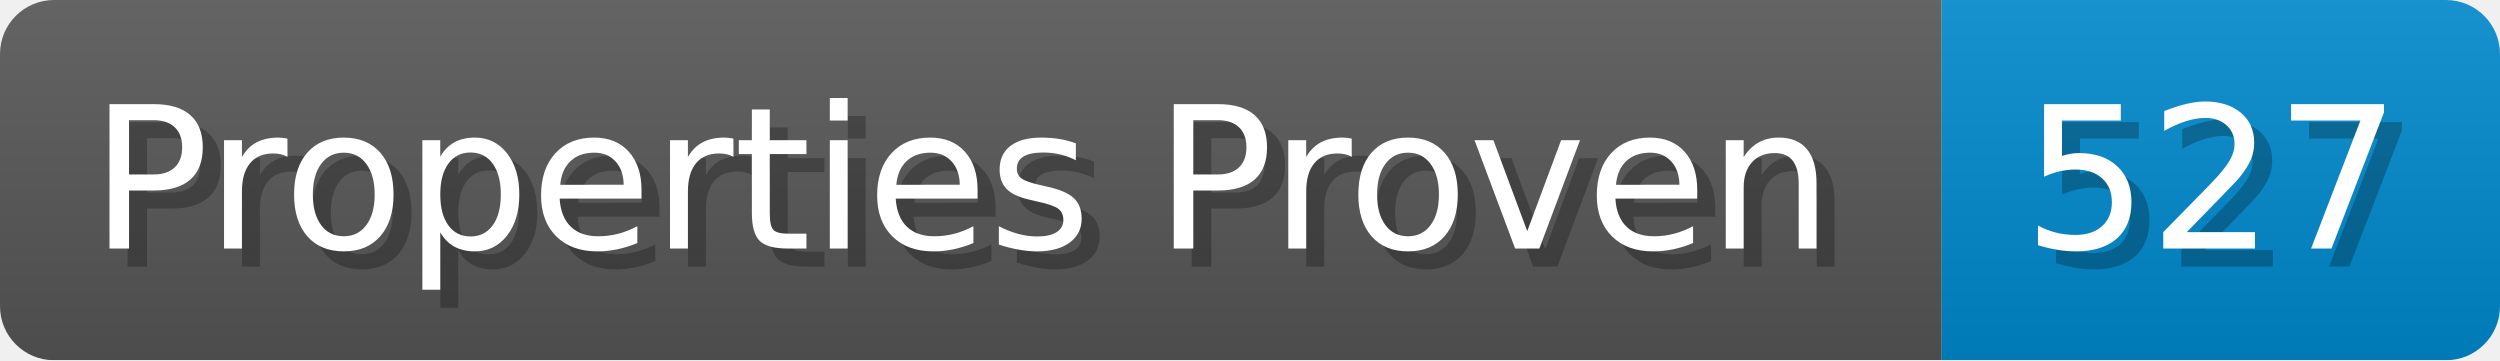
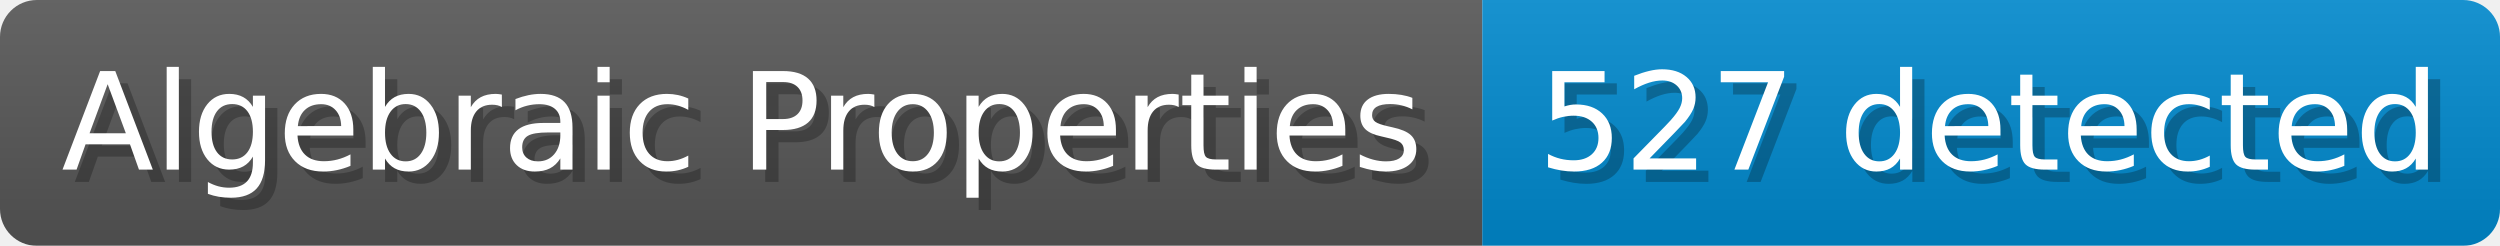
- <svg xmlns="http://www.w3.org/2000/svg" width="138.8" height="20" viewBox="0 0 1388 200" role="img" aria-label="Properties Proven: 527">
+ <svg xmlns="http://www.w3.org/2000/svg" width="203.4" height="20" viewBox="0 0 2034 200" role="img" aria-label="Algebraic Properties: 527 detected">
  <linearGradient id="a" x2="0" y2="100%">
    <stop offset="0" stop-opacity=".1" stop-color="#EEE" />
    <stop offset="1" stop-opacity=".1" />
  </linearGradient>
  <mask id="m">
-     <rect width="1388" height="200" rx="30" fill="#FFF" />
+     <rect width="2034" height="200" rx="30" fill="#FFF" />
  </mask>
  <g mask="url(#m)">
-     <rect width="1078" height="200" fill="#555" />
-     <rect width="310" height="200" fill="#08C" x="1078" />
-     <rect width="1388" height="200" fill="url(#a)" />
+     <rect width="1206" height="200" fill="#555" />
+     <rect width="828" height="200" fill="#08C" x="1206" />
+     <rect width="2034" height="200" fill="url(#a)" />
  </g>
  <g aria-hidden="true" fill="#fff" text-anchor="start" font-family="Verdana,DejaVu Sans,sans-serif" font-size="110">
-     <text x="60" y="148" textLength="978" fill="#000" opacity="0.25">Properties Proven</text>
-     <text x="50" y="138" textLength="978">Properties Proven</text>
-     <text x="1133" y="148" textLength="210" fill="#000" opacity="0.25">527</text>
-     <text x="1123" y="138" textLength="210">527</text>
+     <text x="60" y="148" textLength="1106" fill="#000" opacity="0.25">Algebraic Properties</text>
+     <text x="50" y="138" textLength="1106">Algebraic Properties</text>
+     <text x="1261" y="148" textLength="728" fill="#000" opacity="0.25">527 detected</text>
+     <text x="1251" y="138" textLength="728">527 detected</text>
  </g>
</svg>
